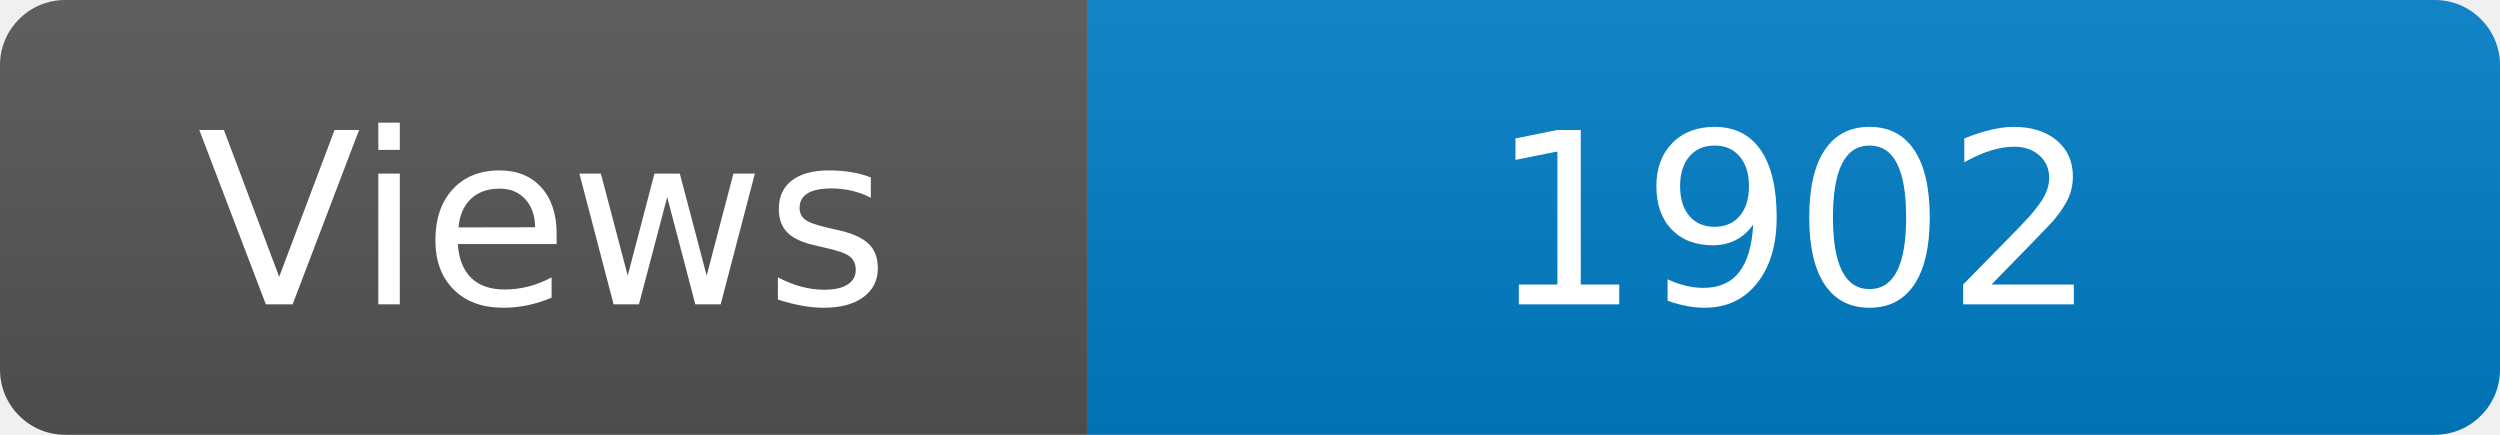
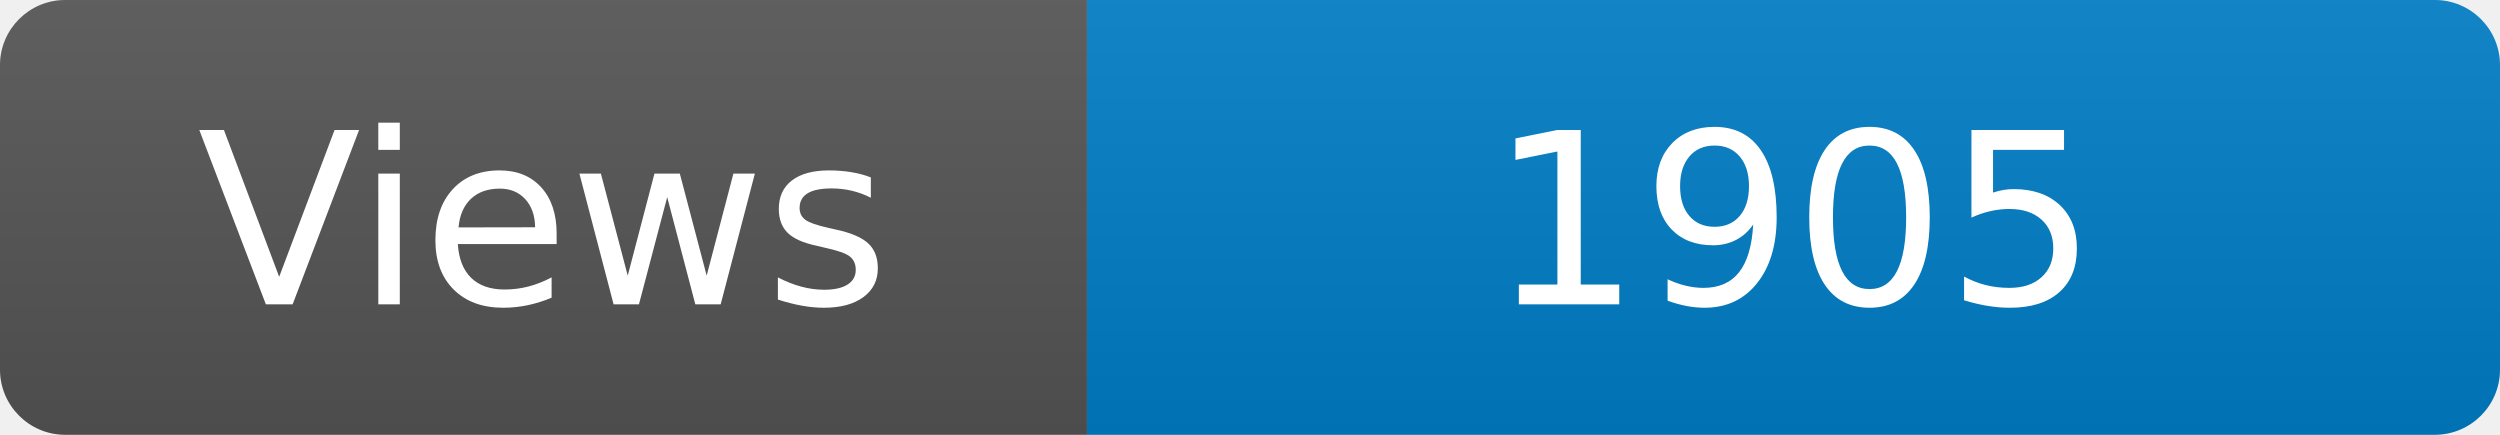
<svg xmlns="http://www.w3.org/2000/svg" width="115" height="20" role="img" aria-label="Maintained?: yes">
  <linearGradient id="s" x2="0" y2="100%">
    <stop offset="0" stop-color="#bbb" stop-opacity=".1" />
    <stop offset="1" stop-opacity=".1" />
  </linearGradient>
  <clipPath id="r">
    <rect width="115" height="20" rx="3" fill="#fff" />
  </clipPath>
  <g clip-path="url(#r)">
    <rect width="50" height="20" fill="#555" />
    <rect x="50" width="160" height="20" fill="#007ec6" />
    <rect width="115" height="20" fill="url(#s)" />
  </g>
  <g fill="#fff" text-anchor="middle" font-family="Verdana,Geneva,DejaVu Sans,sans-serif" font-size="110">
    <text x="250" y="140" transform="scale(.1)" fill="#fff">Views</text>
-     <text x="825" y="140" transform="scale(.1)" fill="#fff">1902</text>
+     <text x="825" y="140" transform="scale(.1)" fill="#fff">1905</text>
  </g>
</svg>
